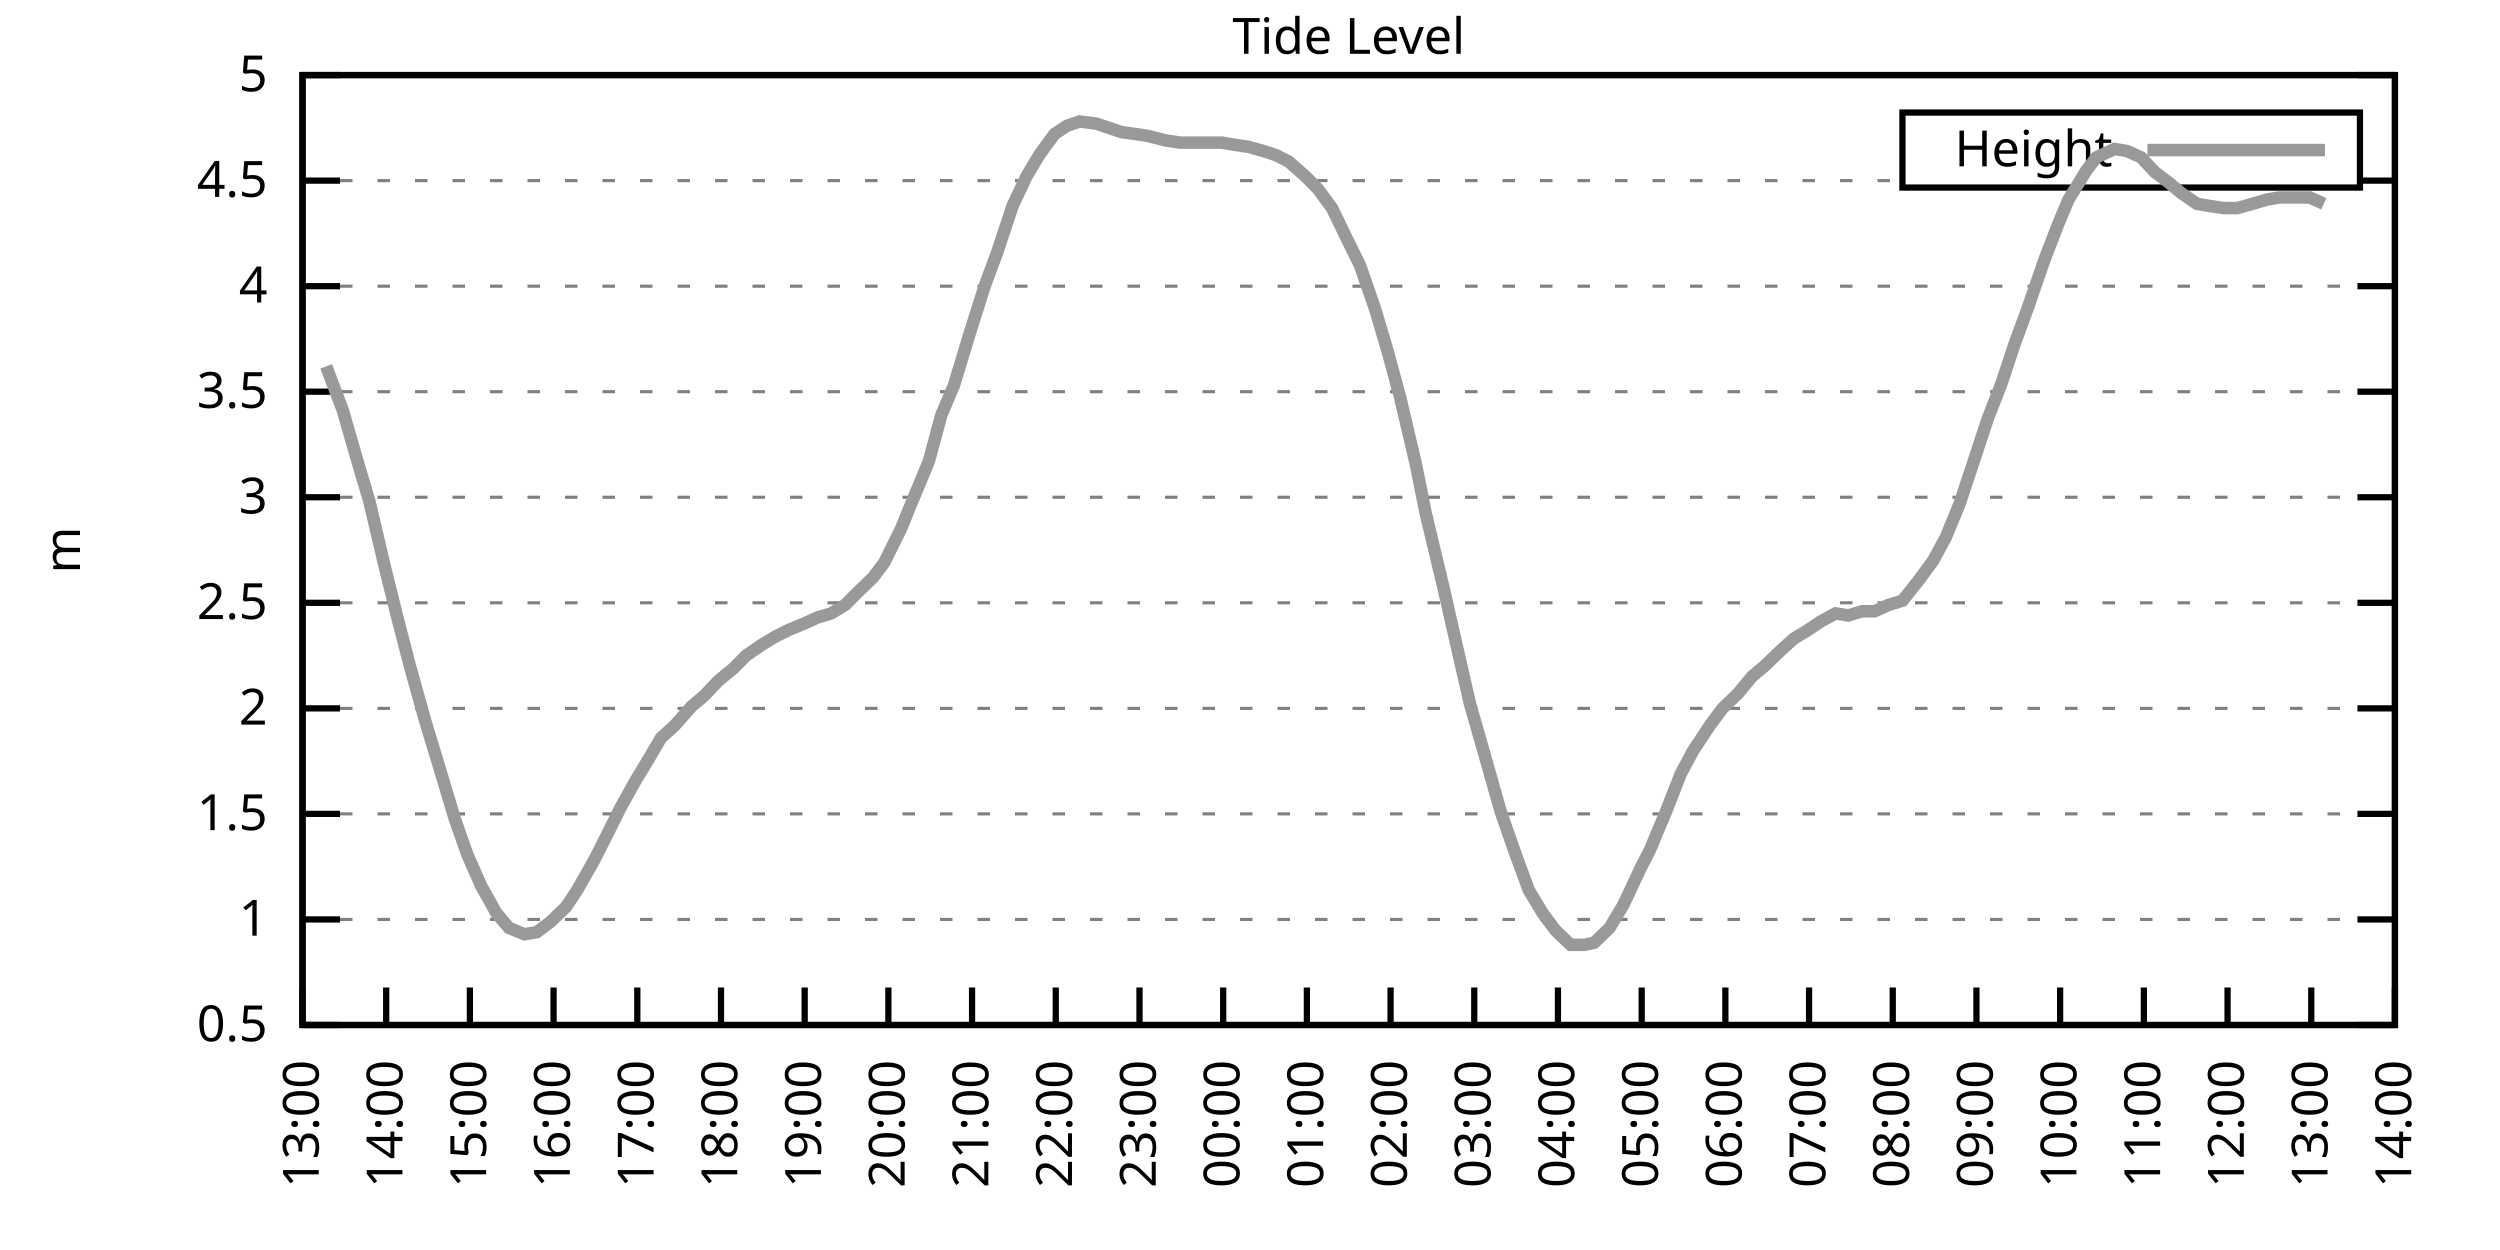
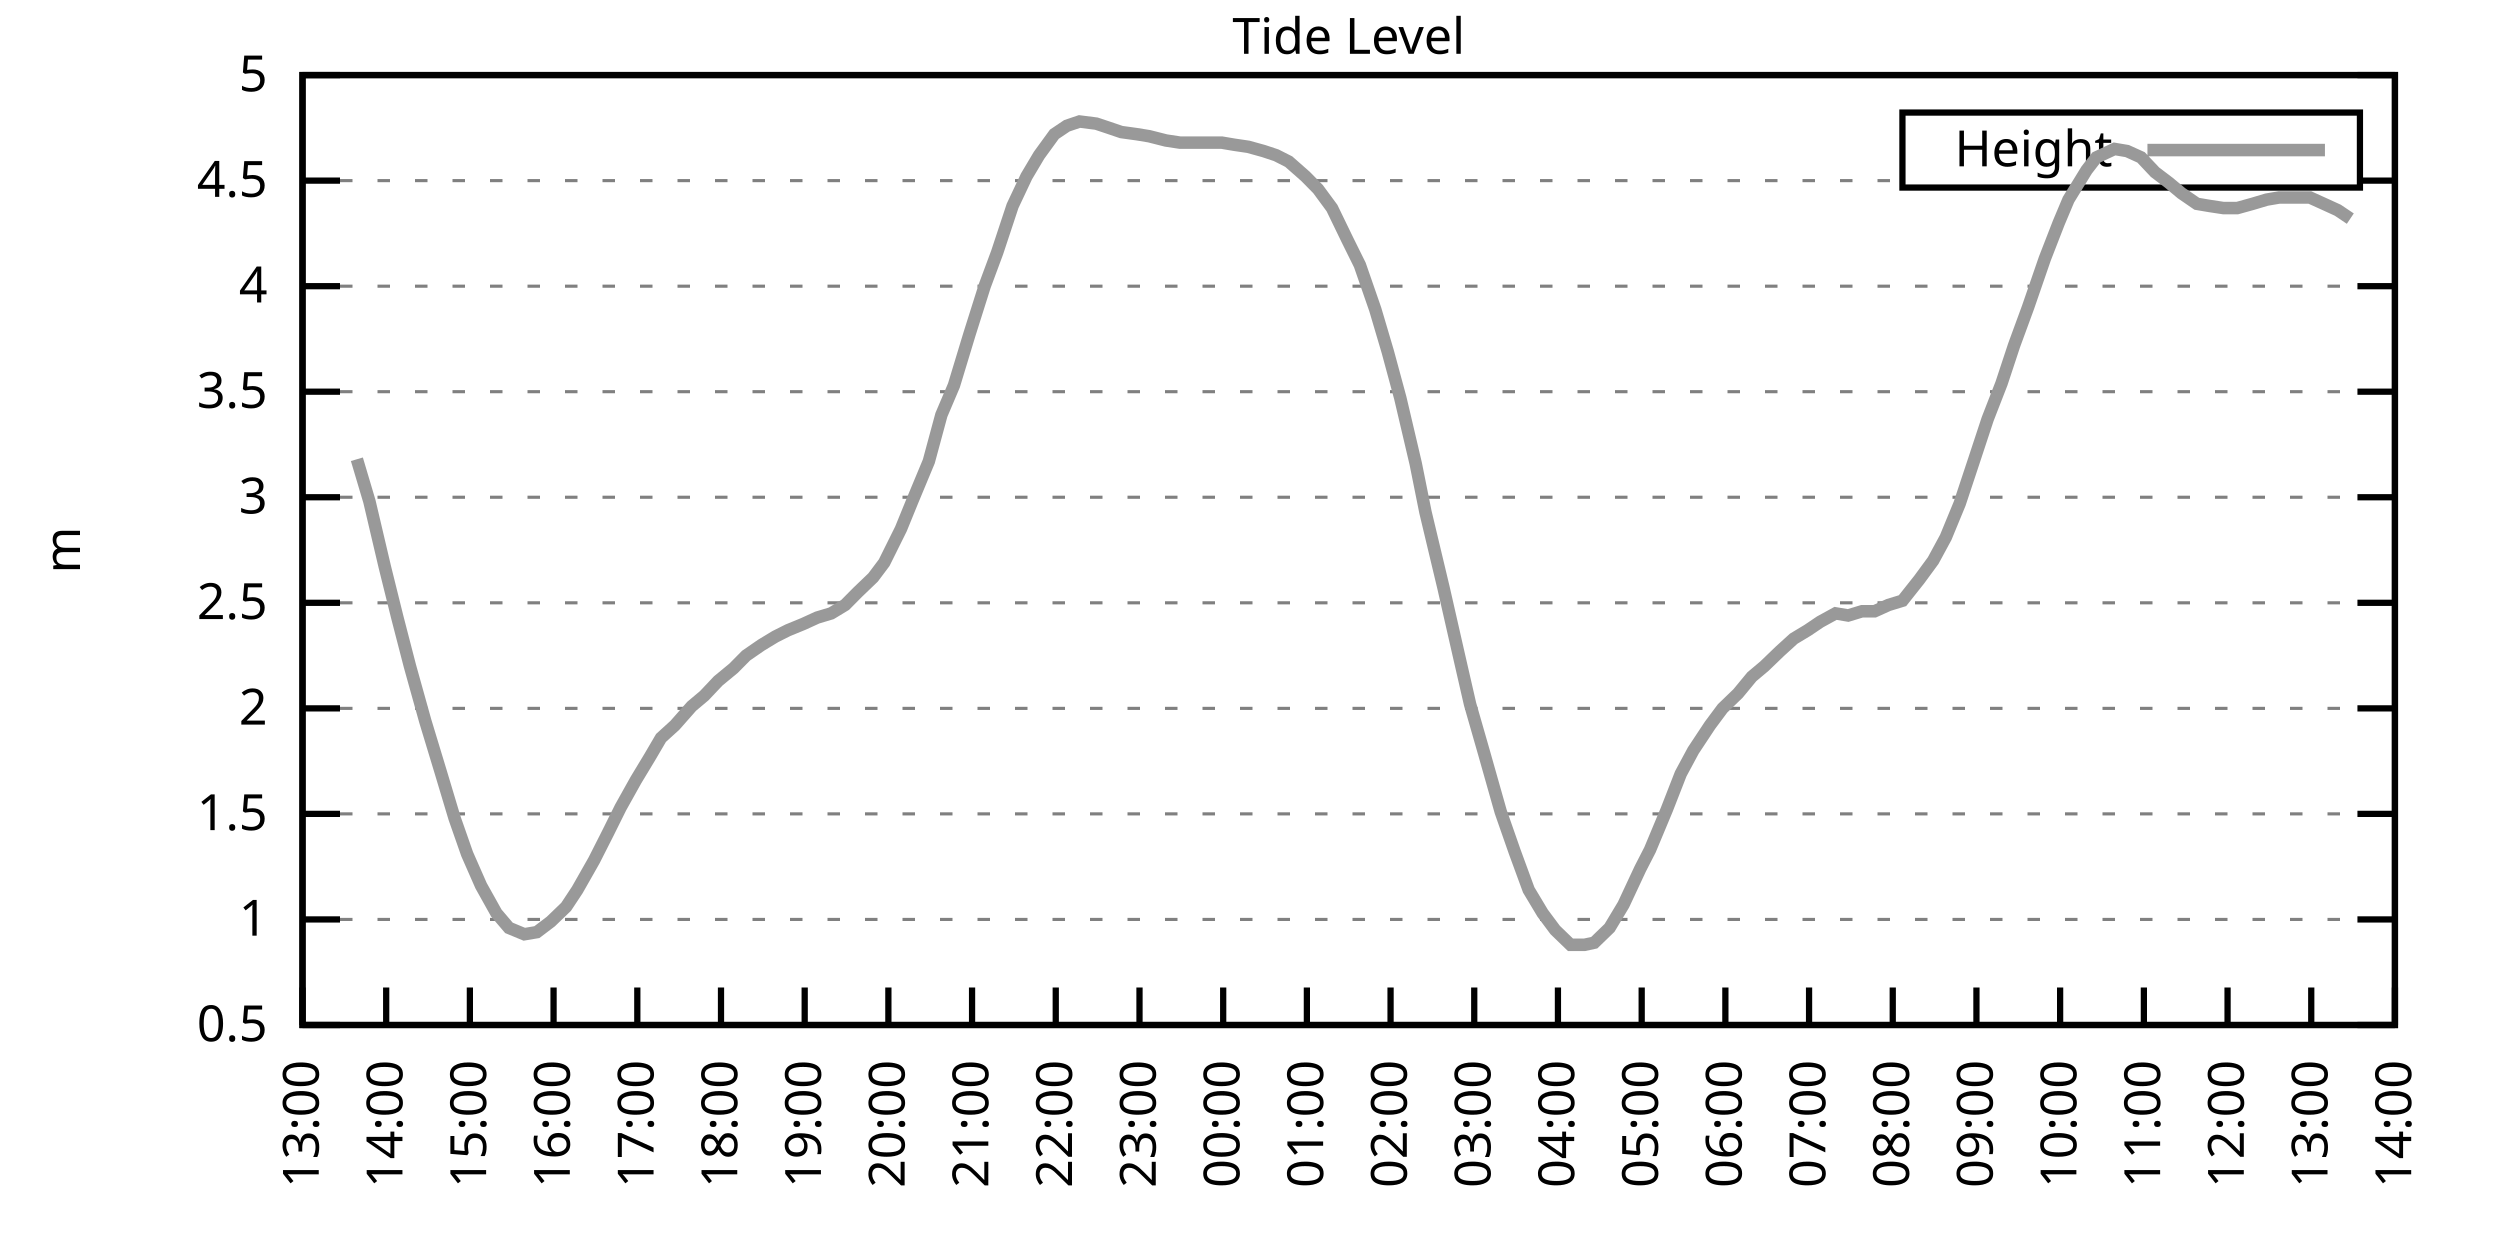
<svg xmlns="http://www.w3.org/2000/svg" xmlns:xlink="http://www.w3.org/1999/xlink" width="400" height="200" viewBox="0 0 400 200">
  <g id="gnuplot_canvas">
    <rect x="0" y="0" width="400" height="200" fill="none" />
    <defs>
      <circle id="gpDot" r="0.5" stroke-width="0.5" stroke="currentColor" />
      <path id="gpPt0" stroke-width="0.333" stroke="currentColor" d="M-1,0 h2 M0,-1 v2" />
      <path id="gpPt1" stroke-width="0.333" stroke="currentColor" d="M-1,-1 L1,1 M1,-1 L-1,1" />
      <path id="gpPt2" stroke-width="0.333" stroke="currentColor" d="M-1,0 L1,0 M0,-1 L0,1 M-1,-1 L1,1 M-1,1 L1,-1" />
      <rect id="gpPt3" stroke-width="0.333" stroke="currentColor" x="-1" y="-1" width="2" height="2" />
      <rect id="gpPt4" stroke-width="0.333" stroke="currentColor" fill="currentColor" x="-1" y="-1" width="2" height="2" />
      <circle id="gpPt5" stroke-width="0.333" stroke="currentColor" cx="0" cy="0" r="1" />
      <use xlink:href="#gpPt5" id="gpPt6" fill="currentColor" stroke="none" />
      <path id="gpPt7" stroke-width="0.333" stroke="currentColor" d="M0,-1.33 L-1.33,0.67 L1.33,0.67 z" />
      <use xlink:href="#gpPt7" id="gpPt8" fill="currentColor" stroke="none" />
      <use xlink:href="#gpPt7" id="gpPt9" stroke="currentColor" transform="rotate(180)" />
      <use xlink:href="#gpPt9" id="gpPt10" fill="currentColor" stroke="none" />
      <use xlink:href="#gpPt3" id="gpPt11" stroke="currentColor" transform="rotate(45)" />
      <use xlink:href="#gpPt11" id="gpPt12" fill="currentColor" stroke="none" />
      <path id="gpPt13" stroke-width="0.333" stroke="currentColor" d="M0,1.330 L1.265,0.411 L0.782,-1.067 L-0.782,-1.076 L-1.265,0.411 z" />
      <use xlink:href="#gpPt13" id="gpPt14" fill="currentColor" stroke="none" />
      <filter id="textbox" filterUnits="objectBoundingBox" x="0" y="0" height="1" width="1">
        <feFlood flood-color="white" flood-opacity="1" result="bgnd" />
        <feComposite in="SourceGraphic" in2="bgnd" operator="atop" />
      </filter>
      <filter id="greybox" filterUnits="objectBoundingBox" x="0" y="0" height="1" width="1">
        <feFlood flood-color="lightgrey" flood-opacity="1" result="grey" />
        <feComposite in="SourceGraphic" in2="grey" operator="atop" />
      </filter>
    </defs>
    <g fill="none" color="white" stroke="currentColor" stroke-width="1.00" stroke-linecap="butt" stroke-linejoin="miter">
</g>
    <g fill="none" color="black" stroke="currentColor" stroke-width="1.00" stroke-linecap="butt" stroke-linejoin="miter">
      <g stroke="none" shape-rendering="crispEdges">
        <polygon fill="rgb(255, 255, 255)" points="48.40,164.00 383.18,164.00 383.18,12.02 48.40,12.02 " />
      </g>
    </g>
    <g fill="none" color="black" stroke="currentColor" stroke-width="1.00" stroke-linecap="butt" stroke-linejoin="miter">
</g>
    <g fill="none" color="black" stroke="black" stroke-width="0.50" stroke-linecap="butt" stroke-linejoin="miter">
</g>
    <g fill="none" color="gray" stroke="currentColor" stroke-width="0.50" stroke-linecap="butt" stroke-linejoin="miter">
      <path stroke="gray" stroke-dasharray="2,4" class="gridline" d="M48.40,164.00 L383.19,164.00  " />
    </g>
    <g fill="none" color="gray" stroke="gray" stroke-width="1.00" stroke-linecap="butt" stroke-linejoin="miter">
</g>
    <g fill="none" color="black" stroke="currentColor" stroke-width="1.00" stroke-linecap="butt" stroke-linejoin="miter">
      <path stroke="black" d="M48.40,164.00 L54.40,164.00 M383.19,164.00 L377.19,164.00  " />
      <g transform="translate(42.80,166.60)" stroke="none" fill="black" font-family="Sans" font-size="8.00" text-anchor="end">
        <text>
          <tspan font-family="Sans"> 0.5</tspan>
        </text>
      </g>
    </g>
    <g fill="none" color="black" stroke="currentColor" stroke-width="1.00" stroke-linecap="butt" stroke-linejoin="miter">
</g>
    <g fill="none" color="black" stroke="black" stroke-width="0.50" stroke-linecap="butt" stroke-linejoin="miter">
</g>
    <g fill="none" color="gray" stroke="currentColor" stroke-width="0.50" stroke-linecap="butt" stroke-linejoin="miter">
      <path stroke="gray" stroke-dasharray="2,4" class="gridline" d="M48.40,147.11 L383.19,147.11  " />
    </g>
    <g fill="none" color="gray" stroke="gray" stroke-width="1.00" stroke-linecap="butt" stroke-linejoin="miter">
</g>
    <g fill="none" color="black" stroke="currentColor" stroke-width="1.00" stroke-linecap="butt" stroke-linejoin="miter">
      <path stroke="black" d="M48.40,147.11 L54.40,147.11 M383.19,147.11 L377.19,147.11  " />
      <g transform="translate(42.80,149.71)" stroke="none" fill="black" font-family="Sans" font-size="8.00" text-anchor="end">
        <text>
          <tspan font-family="Sans"> 1</tspan>
        </text>
      </g>
    </g>
    <g fill="none" color="black" stroke="currentColor" stroke-width="1.00" stroke-linecap="butt" stroke-linejoin="miter">
</g>
    <g fill="none" color="black" stroke="black" stroke-width="0.50" stroke-linecap="butt" stroke-linejoin="miter">
</g>
    <g fill="none" color="gray" stroke="currentColor" stroke-width="0.50" stroke-linecap="butt" stroke-linejoin="miter">
      <path stroke="gray" stroke-dasharray="2,4" class="gridline" d="M48.40,130.22 L383.19,130.22  " />
    </g>
    <g fill="none" color="gray" stroke="gray" stroke-width="1.00" stroke-linecap="butt" stroke-linejoin="miter">
</g>
    <g fill="none" color="black" stroke="currentColor" stroke-width="1.00" stroke-linecap="butt" stroke-linejoin="miter">
      <path stroke="black" d="M48.40,130.22 L54.40,130.22 M383.19,130.22 L377.19,130.22  " />
      <g transform="translate(42.80,132.82)" stroke="none" fill="black" font-family="Sans" font-size="8.00" text-anchor="end">
        <text>
          <tspan font-family="Sans"> 1.5</tspan>
        </text>
      </g>
    </g>
    <g fill="none" color="black" stroke="currentColor" stroke-width="1.00" stroke-linecap="butt" stroke-linejoin="miter">
</g>
    <g fill="none" color="black" stroke="black" stroke-width="0.50" stroke-linecap="butt" stroke-linejoin="miter">
</g>
    <g fill="none" color="gray" stroke="currentColor" stroke-width="0.50" stroke-linecap="butt" stroke-linejoin="miter">
      <path stroke="gray" stroke-dasharray="2,4" class="gridline" d="M48.40,113.34 L383.19,113.34  " />
    </g>
    <g fill="none" color="gray" stroke="gray" stroke-width="1.00" stroke-linecap="butt" stroke-linejoin="miter">
</g>
    <g fill="none" color="black" stroke="currentColor" stroke-width="1.00" stroke-linecap="butt" stroke-linejoin="miter">
      <path stroke="black" d="M48.40,113.34 L54.40,113.34 M383.19,113.34 L377.19,113.34  " />
      <g transform="translate(42.80,115.94)" stroke="none" fill="black" font-family="Sans" font-size="8.00" text-anchor="end">
        <text>
          <tspan font-family="Sans"> 2</tspan>
        </text>
      </g>
    </g>
    <g fill="none" color="black" stroke="currentColor" stroke-width="1.00" stroke-linecap="butt" stroke-linejoin="miter">
</g>
    <g fill="none" color="black" stroke="black" stroke-width="0.50" stroke-linecap="butt" stroke-linejoin="miter">
</g>
    <g fill="none" color="gray" stroke="currentColor" stroke-width="0.50" stroke-linecap="butt" stroke-linejoin="miter">
      <path stroke="gray" stroke-dasharray="2,4" class="gridline" d="M48.40,96.45 L383.19,96.45  " />
    </g>
    <g fill="none" color="gray" stroke="gray" stroke-width="1.00" stroke-linecap="butt" stroke-linejoin="miter">
</g>
    <g fill="none" color="black" stroke="currentColor" stroke-width="1.00" stroke-linecap="butt" stroke-linejoin="miter">
      <path stroke="black" d="M48.40,96.45 L54.40,96.45 M383.19,96.45 L377.19,96.45  " />
      <g transform="translate(42.80,99.05)" stroke="none" fill="black" font-family="Sans" font-size="8.00" text-anchor="end">
        <text>
          <tspan font-family="Sans"> 2.5</tspan>
        </text>
      </g>
    </g>
    <g fill="none" color="black" stroke="currentColor" stroke-width="1.00" stroke-linecap="butt" stroke-linejoin="miter">
</g>
    <g fill="none" color="black" stroke="black" stroke-width="0.50" stroke-linecap="butt" stroke-linejoin="miter">
</g>
    <g fill="none" color="gray" stroke="currentColor" stroke-width="0.50" stroke-linecap="butt" stroke-linejoin="miter">
      <path stroke="gray" stroke-dasharray="2,4" class="gridline" d="M48.40,79.56 L383.19,79.56  " />
    </g>
    <g fill="none" color="gray" stroke="gray" stroke-width="1.00" stroke-linecap="butt" stroke-linejoin="miter">
</g>
    <g fill="none" color="black" stroke="currentColor" stroke-width="1.00" stroke-linecap="butt" stroke-linejoin="miter">
      <path stroke="black" d="M48.40,79.56 L54.40,79.56 M383.19,79.56 L377.19,79.56  " />
      <g transform="translate(42.80,82.16)" stroke="none" fill="black" font-family="Sans" font-size="8.00" text-anchor="end">
        <text>
          <tspan font-family="Sans"> 3</tspan>
        </text>
      </g>
    </g>
    <g fill="none" color="black" stroke="currentColor" stroke-width="1.00" stroke-linecap="butt" stroke-linejoin="miter">
</g>
    <g fill="none" color="black" stroke="black" stroke-width="0.50" stroke-linecap="butt" stroke-linejoin="miter">
</g>
    <g fill="none" color="gray" stroke="currentColor" stroke-width="0.50" stroke-linecap="butt" stroke-linejoin="miter">
      <path stroke="gray" stroke-dasharray="2,4" class="gridline" d="M48.40,62.67 L383.19,62.67  " />
    </g>
    <g fill="none" color="gray" stroke="gray" stroke-width="1.00" stroke-linecap="butt" stroke-linejoin="miter">
</g>
    <g fill="none" color="black" stroke="currentColor" stroke-width="1.00" stroke-linecap="butt" stroke-linejoin="miter">
      <path stroke="black" d="M48.40,62.67 L54.40,62.67 M383.19,62.67 L377.19,62.67  " />
      <g transform="translate(42.80,65.27)" stroke="none" fill="black" font-family="Sans" font-size="8.00" text-anchor="end">
        <text>
          <tspan font-family="Sans"> 3.5</tspan>
        </text>
      </g>
    </g>
    <g fill="none" color="black" stroke="currentColor" stroke-width="1.00" stroke-linecap="butt" stroke-linejoin="miter">
</g>
    <g fill="none" color="black" stroke="black" stroke-width="0.50" stroke-linecap="butt" stroke-linejoin="miter">
</g>
    <g fill="none" color="gray" stroke="currentColor" stroke-width="0.50" stroke-linecap="butt" stroke-linejoin="miter">
      <path stroke="gray" stroke-dasharray="2,4" class="gridline" d="M48.40,45.79 L383.19,45.79  " />
    </g>
    <g fill="none" color="gray" stroke="gray" stroke-width="1.00" stroke-linecap="butt" stroke-linejoin="miter">
</g>
    <g fill="none" color="black" stroke="currentColor" stroke-width="1.00" stroke-linecap="butt" stroke-linejoin="miter">
      <path stroke="black" d="M48.40,45.79 L54.40,45.79 M383.19,45.79 L377.19,45.79  " />
      <g transform="translate(42.80,48.39)" stroke="none" fill="black" font-family="Sans" font-size="8.00" text-anchor="end">
        <text>
          <tspan font-family="Sans"> 4</tspan>
        </text>
      </g>
    </g>
    <g fill="none" color="black" stroke="currentColor" stroke-width="1.00" stroke-linecap="butt" stroke-linejoin="miter">
</g>
    <g fill="none" color="black" stroke="black" stroke-width="0.50" stroke-linecap="butt" stroke-linejoin="miter">
</g>
    <g fill="none" color="gray" stroke="currentColor" stroke-width="0.50" stroke-linecap="butt" stroke-linejoin="miter">
      <path stroke="gray" stroke-dasharray="2,4" class="gridline" d="M48.40,28.90 L304.39,28.90 M377.59,28.90 L383.19,28.90  " />
    </g>
    <g fill="none" color="gray" stroke="gray" stroke-width="1.00" stroke-linecap="butt" stroke-linejoin="miter">
</g>
    <g fill="none" color="black" stroke="currentColor" stroke-width="1.00" stroke-linecap="butt" stroke-linejoin="miter">
      <path stroke="black" d="M48.40,28.90 L54.40,28.90 M383.19,28.90 L377.19,28.90  " />
      <g transform="translate(42.80,31.50)" stroke="none" fill="black" font-family="Sans" font-size="8.00" text-anchor="end">
        <text>
          <tspan font-family="Sans"> 4.5</tspan>
        </text>
      </g>
    </g>
    <g fill="none" color="black" stroke="currentColor" stroke-width="1.00" stroke-linecap="butt" stroke-linejoin="miter">
</g>
    <g fill="none" color="black" stroke="black" stroke-width="0.50" stroke-linecap="butt" stroke-linejoin="miter">
</g>
    <g fill="none" color="gray" stroke="currentColor" stroke-width="0.50" stroke-linecap="butt" stroke-linejoin="miter">
      <path stroke="gray" stroke-dasharray="2,4" class="gridline" d="M48.40,12.01 L383.19,12.01  " />
    </g>
    <g fill="none" color="gray" stroke="gray" stroke-width="1.00" stroke-linecap="butt" stroke-linejoin="miter">
</g>
    <g fill="none" color="black" stroke="currentColor" stroke-width="1.00" stroke-linecap="butt" stroke-linejoin="miter">
      <path stroke="black" d="M48.40,12.01 L54.40,12.01 M383.19,12.01 L377.19,12.01  " />
      <g transform="translate(42.80,14.61)" stroke="none" fill="black" font-family="Sans" font-size="8.00" text-anchor="end">
        <text>
          <tspan font-family="Sans"> 5</tspan>
        </text>
      </g>
    </g>
    <g fill="none" color="black" stroke="currentColor" stroke-width="1.00" stroke-linecap="butt" stroke-linejoin="miter">
      <path stroke="black" d="M48.40,164.00 L48.40,158.00  " />
      <g transform="translate(51.00,169.60) rotate(270.00)" stroke="none" fill="black" font-family="Sans" font-size="8.00" text-anchor="end">
        <text>
          <tspan font-family="Sans">13:00</tspan>
        </text>
      </g>
    </g>
    <g fill="none" color="black" stroke="currentColor" stroke-width="1.00" stroke-linecap="butt" stroke-linejoin="miter">
      <path stroke="black" d="M61.79,164.00 L61.79,158.00  " />
      <g transform="translate(64.39,169.60) rotate(270.00)" stroke="none" fill="black" font-family="Sans" font-size="8.00" text-anchor="end">
        <text>
          <tspan font-family="Sans">14:00</tspan>
        </text>
      </g>
    </g>
    <g fill="none" color="black" stroke="currentColor" stroke-width="1.00" stroke-linecap="butt" stroke-linejoin="miter">
      <path stroke="black" d="M75.18,164.00 L75.18,158.00  " />
      <g transform="translate(77.78,169.60) rotate(270.00)" stroke="none" fill="black" font-family="Sans" font-size="8.00" text-anchor="end">
        <text>
          <tspan font-family="Sans">15:00</tspan>
        </text>
      </g>
    </g>
    <g fill="none" color="black" stroke="currentColor" stroke-width="1.00" stroke-linecap="butt" stroke-linejoin="miter">
      <path stroke="black" d="M88.57,164.00 L88.57,158.00  " />
      <g transform="translate(91.17,169.60) rotate(270.00)" stroke="none" fill="black" font-family="Sans" font-size="8.00" text-anchor="end">
        <text>
          <tspan font-family="Sans">16:00</tspan>
        </text>
      </g>
    </g>
    <g fill="none" color="black" stroke="currentColor" stroke-width="1.00" stroke-linecap="butt" stroke-linejoin="miter">
      <path stroke="black" d="M101.97,164.00 L101.97,158.00  " />
      <g transform="translate(104.57,169.60) rotate(270.00)" stroke="none" fill="black" font-family="Sans" font-size="8.00" text-anchor="end">
        <text>
          <tspan font-family="Sans">17:00</tspan>
        </text>
      </g>
    </g>
    <g fill="none" color="black" stroke="currentColor" stroke-width="1.00" stroke-linecap="butt" stroke-linejoin="miter">
      <path stroke="black" d="M115.36,164.00 L115.36,158.00  " />
      <g transform="translate(117.96,169.60) rotate(270.00)" stroke="none" fill="black" font-family="Sans" font-size="8.00" text-anchor="end">
        <text>
          <tspan font-family="Sans">18:00</tspan>
        </text>
      </g>
    </g>
    <g fill="none" color="black" stroke="currentColor" stroke-width="1.00" stroke-linecap="butt" stroke-linejoin="miter">
      <path stroke="black" d="M128.75,164.00 L128.75,158.00  " />
      <g transform="translate(131.35,169.60) rotate(270.00)" stroke="none" fill="black" font-family="Sans" font-size="8.00" text-anchor="end">
        <text>
          <tspan font-family="Sans">19:00</tspan>
        </text>
      </g>
    </g>
    <g fill="none" color="black" stroke="currentColor" stroke-width="1.00" stroke-linecap="butt" stroke-linejoin="miter">
      <path stroke="black" d="M142.14,164.00 L142.14,158.00  " />
      <g transform="translate(144.74,169.60) rotate(270.00)" stroke="none" fill="black" font-family="Sans" font-size="8.00" text-anchor="end">
        <text>
          <tspan font-family="Sans">20:00</tspan>
        </text>
      </g>
    </g>
    <g fill="none" color="black" stroke="currentColor" stroke-width="1.00" stroke-linecap="butt" stroke-linejoin="miter">
      <path stroke="black" d="M155.53,164.00 L155.53,158.00  " />
      <g transform="translate(158.13,169.60) rotate(270.00)" stroke="none" fill="black" font-family="Sans" font-size="8.00" text-anchor="end">
        <text>
          <tspan font-family="Sans">21:00</tspan>
        </text>
      </g>
    </g>
    <g fill="none" color="black" stroke="currentColor" stroke-width="1.00" stroke-linecap="butt" stroke-linejoin="miter">
      <path stroke="black" d="M168.92,164.00 L168.92,158.00  " />
      <g transform="translate(171.52,169.60) rotate(270.00)" stroke="none" fill="black" font-family="Sans" font-size="8.00" text-anchor="end">
        <text>
          <tspan font-family="Sans">22:00</tspan>
        </text>
      </g>
    </g>
    <g fill="none" color="black" stroke="currentColor" stroke-width="1.00" stroke-linecap="butt" stroke-linejoin="miter">
      <path stroke="black" d="M182.32,164.00 L182.32,158.00  " />
      <g transform="translate(184.92,169.60) rotate(270.00)" stroke="none" fill="black" font-family="Sans" font-size="8.00" text-anchor="end">
        <text>
          <tspan font-family="Sans">23:00</tspan>
        </text>
      </g>
    </g>
    <g fill="none" color="black" stroke="currentColor" stroke-width="1.00" stroke-linecap="butt" stroke-linejoin="miter">
      <path stroke="black" d="M195.71,164.00 L195.71,158.00  " />
      <g transform="translate(198.31,169.60) rotate(270.00)" stroke="none" fill="black" font-family="Sans" font-size="8.00" text-anchor="end">
        <text>
          <tspan font-family="Sans">00:00</tspan>
        </text>
      </g>
    </g>
    <g fill="none" color="black" stroke="currentColor" stroke-width="1.00" stroke-linecap="butt" stroke-linejoin="miter">
      <path stroke="black" d="M209.10,164.00 L209.10,158.00  " />
      <g transform="translate(211.70,169.60) rotate(270.00)" stroke="none" fill="black" font-family="Sans" font-size="8.00" text-anchor="end">
        <text>
          <tspan font-family="Sans">01:00</tspan>
        </text>
      </g>
    </g>
    <g fill="none" color="black" stroke="currentColor" stroke-width="1.00" stroke-linecap="butt" stroke-linejoin="miter">
      <path stroke="black" d="M222.49,164.00 L222.49,158.00  " />
      <g transform="translate(225.09,169.60) rotate(270.00)" stroke="none" fill="black" font-family="Sans" font-size="8.00" text-anchor="end">
        <text>
          <tspan font-family="Sans">02:00</tspan>
        </text>
      </g>
    </g>
    <g fill="none" color="black" stroke="currentColor" stroke-width="1.00" stroke-linecap="butt" stroke-linejoin="miter">
      <path stroke="black" d="M235.88,164.00 L235.88,158.00  " />
      <g transform="translate(238.48,169.60) rotate(270.00)" stroke="none" fill="black" font-family="Sans" font-size="8.00" text-anchor="end">
        <text>
          <tspan font-family="Sans">03:00</tspan>
        </text>
      </g>
    </g>
    <g fill="none" color="black" stroke="currentColor" stroke-width="1.00" stroke-linecap="butt" stroke-linejoin="miter">
      <path stroke="black" d="M249.27,164.00 L249.27,158.00  " />
      <g transform="translate(251.87,169.60) rotate(270.00)" stroke="none" fill="black" font-family="Sans" font-size="8.00" text-anchor="end">
        <text>
          <tspan font-family="Sans">04:00</tspan>
        </text>
      </g>
    </g>
    <g fill="none" color="black" stroke="currentColor" stroke-width="1.00" stroke-linecap="butt" stroke-linejoin="miter">
      <path stroke="black" d="M262.67,164.00 L262.67,158.00  " />
      <g transform="translate(265.27,169.60) rotate(270.00)" stroke="none" fill="black" font-family="Sans" font-size="8.00" text-anchor="end">
        <text>
          <tspan font-family="Sans">05:00</tspan>
        </text>
      </g>
    </g>
    <g fill="none" color="black" stroke="currentColor" stroke-width="1.00" stroke-linecap="butt" stroke-linejoin="miter">
      <path stroke="black" d="M276.06,164.00 L276.06,158.00  " />
      <g transform="translate(278.66,169.60) rotate(270.00)" stroke="none" fill="black" font-family="Sans" font-size="8.00" text-anchor="end">
        <text>
          <tspan font-family="Sans">06:00</tspan>
        </text>
      </g>
    </g>
    <g fill="none" color="black" stroke="currentColor" stroke-width="1.00" stroke-linecap="butt" stroke-linejoin="miter">
      <path stroke="black" d="M289.45,164.00 L289.45,158.00  " />
      <g transform="translate(292.05,169.60) rotate(270.00)" stroke="none" fill="black" font-family="Sans" font-size="8.00" text-anchor="end">
        <text>
          <tspan font-family="Sans">07:00</tspan>
        </text>
      </g>
    </g>
    <g fill="none" color="black" stroke="currentColor" stroke-width="1.00" stroke-linecap="butt" stroke-linejoin="miter">
      <path stroke="black" d="M302.84,164.00 L302.84,158.00  " />
      <g transform="translate(305.44,169.60) rotate(270.00)" stroke="none" fill="black" font-family="Sans" font-size="8.00" text-anchor="end">
        <text>
          <tspan font-family="Sans">08:00</tspan>
        </text>
      </g>
    </g>
    <g fill="none" color="black" stroke="currentColor" stroke-width="1.00" stroke-linecap="butt" stroke-linejoin="miter">
      <path stroke="black" d="M316.23,164.00 L316.23,158.00  " />
      <g transform="translate(318.83,169.60) rotate(270.00)" stroke="none" fill="black" font-family="Sans" font-size="8.00" text-anchor="end">
        <text>
          <tspan font-family="Sans">09:00</tspan>
        </text>
      </g>
    </g>
    <g fill="none" color="black" stroke="currentColor" stroke-width="1.00" stroke-linecap="butt" stroke-linejoin="miter">
      <path stroke="black" d="M329.62,164.00 L329.62,158.00  " />
      <g transform="translate(332.22,169.60) rotate(270.00)" stroke="none" fill="black" font-family="Sans" font-size="8.00" text-anchor="end">
        <text>
          <tspan font-family="Sans">10:00</tspan>
        </text>
      </g>
    </g>
    <g fill="none" color="black" stroke="currentColor" stroke-width="1.00" stroke-linecap="butt" stroke-linejoin="miter">
      <path stroke="black" d="M343.02,164.00 L343.02,158.00  " />
      <g transform="translate(345.62,169.60) rotate(270.00)" stroke="none" fill="black" font-family="Sans" font-size="8.00" text-anchor="end">
        <text>
          <tspan font-family="Sans">11:00</tspan>
        </text>
      </g>
    </g>
    <g fill="none" color="black" stroke="currentColor" stroke-width="1.00" stroke-linecap="butt" stroke-linejoin="miter">
      <path stroke="black" d="M356.41,164.00 L356.41,158.00  " />
      <g transform="translate(359.01,169.60) rotate(270.00)" stroke="none" fill="black" font-family="Sans" font-size="8.00" text-anchor="end">
        <text>
          <tspan font-family="Sans">12:00</tspan>
        </text>
      </g>
    </g>
    <g fill="none" color="black" stroke="currentColor" stroke-width="1.00" stroke-linecap="butt" stroke-linejoin="miter">
      <path stroke="black" d="M369.80,164.00 L369.80,158.00  " />
      <g transform="translate(372.40,169.60) rotate(270.00)" stroke="none" fill="black" font-family="Sans" font-size="8.00" text-anchor="end">
        <text>
          <tspan font-family="Sans">13:00</tspan>
        </text>
      </g>
    </g>
    <g fill="none" color="black" stroke="currentColor" stroke-width="1.00" stroke-linecap="butt" stroke-linejoin="miter">
      <path stroke="black" d="M383.19,164.00 L383.19,158.00  " />
      <g transform="translate(385.79,169.60) rotate(270.00)" stroke="none" fill="black" font-family="Sans" font-size="8.00" text-anchor="end">
        <text>
          <tspan font-family="Sans">14:00</tspan>
        </text>
      </g>
    </g>
    <g fill="none" color="black" stroke="currentColor" stroke-width="1.00" stroke-linecap="butt" stroke-linejoin="miter">
</g>
    <g fill="none" color="black" stroke="currentColor" stroke-width="1.00" stroke-linecap="butt" stroke-linejoin="miter">
      <path stroke="black" d="M48.40,12.01 L48.40,164.00 L383.19,164.00 L383.19,12.01 L48.40,12.01 Z  " />
    </g>
    <g fill="none" color="black" stroke="currentColor" stroke-width="1.00" stroke-linecap="butt" stroke-linejoin="miter">
</g>
    <g fill="none" color="black" stroke="currentColor" stroke-width="1.00" stroke-linecap="butt" stroke-linejoin="miter">
      <path stroke="black" d="M304.39,30.01 L304.39,18.01 L377.59,18.01 L377.59,30.01 L304.39,30.01 Z  " />
    </g>
    <g id="Tide_level_plot_1">
      <g fill="none" color="white" stroke="black" stroke-width="2.00" stroke-linecap="butt" stroke-linejoin="miter">
</g>
      <g fill="none" color="black" stroke="currentColor" stroke-width="2.00" stroke-linecap="butt" stroke-linejoin="miter">
        <g transform="translate(337.99,26.61)" stroke="none" fill="black" font-family="Sans" font-size="8.00" text-anchor="end">
          <text>
            <tspan font-family="Sans">Height</tspan>
          </text>
        </g>
      </g>
      <g fill="none" color="black" stroke="currentColor" stroke-width="2.00" stroke-linecap="butt" stroke-linejoin="miter">
-         <path stroke="rgb(153, 153, 153)" d="M343.59,24.01 L371.99,24.01 M52.19,58.62 L54.87,65.71 L57.10,73.48 L59.11,80.24 L61.57,90.71 L63.58,98.81   L65.59,106.58 L68.04,115.36 L70.50,123.47 L72.73,130.90 L74.74,136.64 L76.97,141.71 L79.42,146.10 L81.43,148.46   L83.89,149.48 L85.90,149.14 L88.13,147.45 L90.58,145.09 L92.37,142.38 L95.05,137.66 L97.28,133.26 L99.29,129.21   L101.74,124.82 L103.98,121.11 L105.76,118.07 L107.99,116.04 L110.67,113.00 L112.68,111.31 L114.91,108.95 L117.37,106.92   L119.38,104.89 L121.83,103.20 L124.06,101.85 L126.07,100.84 L128.53,99.83 L130.76,98.81 L132.99,98.14 L135.22,96.79   L137.23,94.76 L139.69,92.40 L141.47,90.03 L144.15,84.63 L145.94,80.24 L148.61,73.82 L150.62,66.39 L152.63,61.66   L155.09,53.55 L157.54,45.79 L159.55,40.38 L162.01,32.95 L164.24,28.22 L166.25,24.84 L168.70,21.47 L170.71,20.12   L172.72,19.44 L175.40,19.78 L177.41,20.45 L179.41,21.13 L181.87,21.47 L183.88,21.80 L186.56,22.48 L188.79,22.82   L190.80,22.82 L192.81,22.82 L195.48,22.82 L197.49,23.16 L199.73,23.49 L202.18,24.17 L204.19,24.84 L206.20,25.86   L208.88,28.22 L210.88,30.25 L213.12,33.29 L215.57,38.35 L217.58,42.41 L220.04,49.50 L222.04,56.26 L224.05,63.69   L226.51,74.16 L228.07,81.93 L230.97,94.08 L233.43,104.89 L235.21,112.66 L237.44,120.43 L240.12,129.89 L242.36,136.30   L244.59,142.38 L246.82,146.10 L248.83,148.80 L251.28,151.17 L253.51,151.17 L255.08,150.83 L257.53,148.46 L259.76,144.75   L262.44,139.01 L264.00,135.97 L266.68,129.55 L268.92,123.81 L270.92,120.09 L273.60,116.04 L275.61,113.34 L278.07,110.97   L280.30,108.27 L282.31,106.58 L284.76,104.22 L286.99,102.19 L289.23,100.84 L291.23,99.49 L293.69,98.14 L295.70,98.48   L297.93,97.80 L299.94,97.80 L302.17,96.79 L304.40,96.11 L307.08,92.73 L309.31,89.69 L311.32,85.98 L313.55,80.57   L315.79,73.82 L318.02,67.06 L320.25,61.32 L322.26,55.24 L324.49,49.16 L327.17,41.39 L329.40,35.65 L330.96,31.94   L333.86,27.21 L335.43,25.18 L338.33,23.83 L340.34,24.17 L342.57,25.18 L344.80,27.55 L347.03,29.24 L349.04,30.92   L351.50,32.61 L353.51,32.95 L355.74,33.29 L357.97,33.29 L360.42,32.61 L362.66,31.94 L364.66,31.60 L366.90,31.60   L369.58,31.60 L371.81,32.61  " />
+         <path stroke="rgb(153, 153, 153)" d="M343.59,24.01 L371.99,24.01 M57.10,73.48 L59.11,80.24 L61.57,90.71 L63.58,98.81 L65.59,106.58 L68.04,115.36   L70.50,123.47 L72.73,130.90 L74.74,136.64 L76.97,141.71 L79.42,146.10 L81.43,148.46 L83.89,149.48 L85.90,149.14   L88.13,147.45 L90.58,145.09 L92.37,142.38 L95.05,137.66 L97.28,133.26 L99.29,129.21 L101.74,124.82 L103.98,121.11   L105.76,118.07 L107.99,116.04 L110.67,113.00 L112.68,111.31 L114.91,108.95 L117.37,106.92 L119.38,104.89 L121.83,103.20   L124.06,101.85 L126.07,100.84 L128.53,99.83 L130.76,98.81 L132.99,98.14 L135.22,96.79 L137.23,94.76 L139.69,92.40   L141.47,90.03 L144.15,84.63 L145.94,80.24 L148.61,73.82 L150.62,66.39 L152.63,61.66 L155.09,53.55 L157.54,45.79   L159.55,40.38 L162.01,32.95 L164.24,28.22 L166.25,24.84 L168.70,21.47 L170.71,20.12 L172.72,19.44 L175.40,19.78   L177.41,20.45 L179.41,21.13 L181.87,21.47 L183.88,21.80 L186.56,22.48 L188.79,22.82 L190.80,22.82 L192.81,22.82   L195.48,22.82 L197.49,23.16 L199.73,23.49 L202.18,24.17 L204.19,24.84 L206.20,25.86 L208.88,28.22 L210.88,30.25   L213.12,33.29 L215.57,38.35 L217.58,42.41 L220.04,49.50 L222.04,56.26 L224.05,63.69 L226.51,74.16 L228.07,81.93   L230.97,94.08 L233.43,104.89 L235.21,112.66 L237.44,120.43 L240.12,129.89 L242.36,136.30 L244.59,142.38 L246.82,146.10   L248.83,148.80 L251.28,151.17 L253.51,151.17 L255.08,150.83 L257.53,148.46 L259.76,144.75 L262.44,139.01 L264.00,135.97   L266.68,129.55 L268.92,123.81 L270.92,120.09 L273.60,116.04 L275.61,113.34 L278.07,110.97 L280.30,108.27 L282.31,106.58   L284.76,104.22 L286.99,102.19 L289.23,100.84 L291.23,99.49 L293.69,98.14 L295.70,98.48 L297.93,97.80 L299.94,97.80   L302.17,96.79 L304.40,96.11 L307.08,92.73 L309.31,89.69 L311.32,85.98 L313.55,80.57 L315.79,73.82 L318.02,67.06   L320.25,61.32 L322.26,55.24 L324.49,49.16 L327.17,41.39 L329.40,35.65 L330.96,31.94 L333.86,27.21 L335.43,25.18   L338.33,23.83 L340.34,24.17 L342.57,25.18 L344.80,27.55 L347.03,29.24 L349.04,30.92 L351.50,32.61 L353.51,32.95   L355.74,33.29 L357.97,33.29 L360.42,32.61 L362.66,31.94 L364.66,31.60 L366.90,31.60 L369.58,31.60 L371.81,32.61   L374.04,33.63 L376.05,34.98  " />
      </g>
    </g>
    <g fill="none" color="black" stroke="currentColor" stroke-width="2.00" stroke-linecap="butt" stroke-linejoin="miter">
</g>
    <g fill="none" color="black" stroke="black" stroke-width="1.00" stroke-linecap="butt" stroke-linejoin="miter">
</g>
    <g fill="none" color="black" stroke="currentColor" stroke-width="1.00" stroke-linecap="butt" stroke-linejoin="miter">
      <path stroke="black" d="M48.40,12.01 L48.40,164.00 L383.19,164.00 L383.19,12.01 L48.40,12.01 Z  " />
      <g transform="translate(12.80,88.01) rotate(270.00)" stroke="none" fill="black" font-family="Sans" font-size="8.00" text-anchor="middle">
        <text>
          <tspan font-family="Sans">m</tspan>
        </text>
      </g>
    </g>
    <g fill="none" color="black" stroke="currentColor" stroke-width="1.00" stroke-linecap="butt" stroke-linejoin="miter">
</g>
    <g fill="none" color="black" stroke="currentColor" stroke-width="1.00" stroke-linecap="butt" stroke-linejoin="miter">
      <g transform="translate(215.79,8.61)" stroke="none" fill="black" font-family="Sans" font-size="8.00" text-anchor="middle">
        <text>
          <tspan font-family="Sans">Tide Level</tspan>
        </text>
      </g>
    </g>
    <g fill="none" color="black" stroke="currentColor" stroke-width="1.00" stroke-linecap="butt" stroke-linejoin="miter">
</g>
  </g>
</svg>
